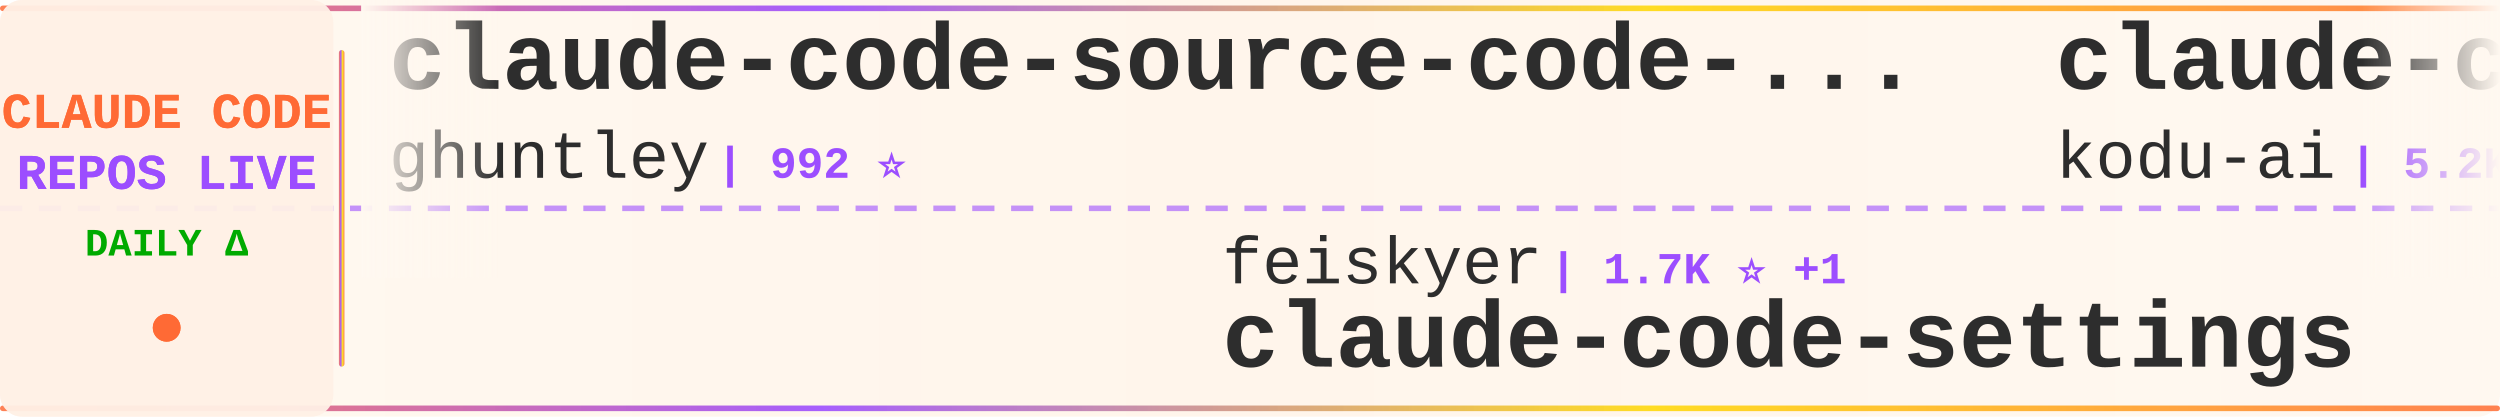
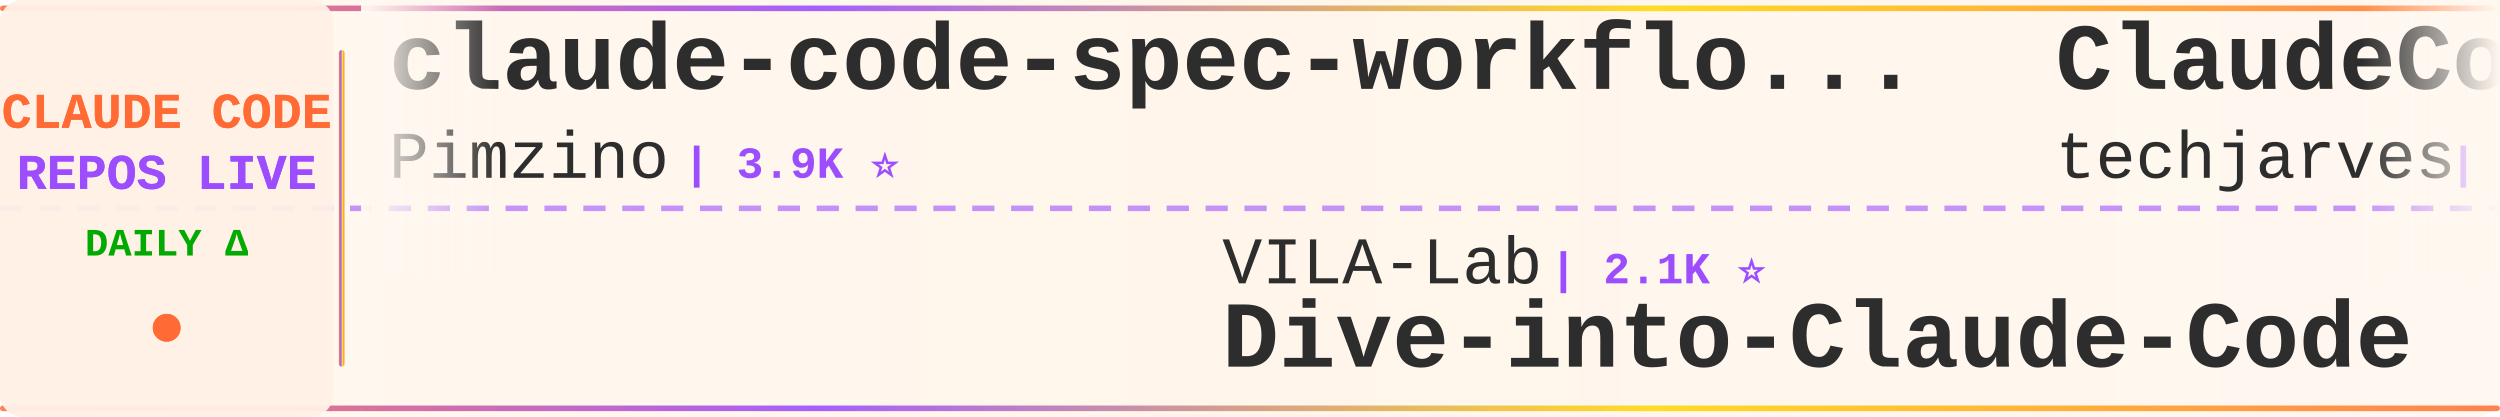
<svg xmlns="http://www.w3.org/2000/svg" width="900" height="150">
  <defs>
    <linearGradient id="tickerBg" x1="0%" y1="0%" x2="100%" y2="0%">
      <stop offset="0%" style="stop-color:#fff8f0;stop-opacity:0.98" />
      <stop offset="50%" style="stop-color:#fff5eb;stop-opacity:1" />
      <stop offset="100%" style="stop-color:#fff8f0;stop-opacity:0.98" />
    </linearGradient>
    <linearGradient id="borderGrad" x1="0%" y1="0%" x2="100%" y2="0%">
      <stop offset="0%" style="stop-color:#FF6B35;stop-opacity:0.85">
        <animate attributeName="stop-opacity" values="0.85;1;0.85" dur="2s" repeatCount="indefinite" />
      </stop>
      <stop offset="33%" style="stop-color:#9C4EFF;stop-opacity:0.9">
        <animate attributeName="stop-opacity" values="0.9;1;0.9" dur="2.2s" repeatCount="indefinite" />
      </stop>
      <stop offset="66%" style="stop-color:#FFD700;stop-opacity:0.85">
        <animate attributeName="stop-opacity" values="0.85;1;0.85" dur="1.8s" repeatCount="indefinite" />
      </stop>
      <stop offset="100%" style="stop-color:#FF6B35;stop-opacity:0.85">
        <animate attributeName="stop-opacity" values="0.85;1;0.85" dur="2s" repeatCount="indefinite" />
      </stop>
    </linearGradient>
    <filter id="textGlow">
      <feGaussianBlur stdDeviation="0.15" result="coloredBlur" />
      <feMerge>
        <feMergeNode in="coloredBlur" />
        <feMergeNode in="SourceGraphic" />
      </feMerge>
    </filter>
    <filter id="metricGlow">
      <feGaussianBlur stdDeviation="0.2" result="coloredBlur" />
      <feMerge>
        <feMergeNode in="coloredBlur" />
        <feMergeNode in="SourceGraphic" />
      </feMerge>
    </filter>
    <linearGradient id="leftFade" x1="0%" y1="0%" x2="100%" y2="0%">
      <stop offset="0%" style="stop-color:#fff8f0;stop-opacity:1" />
      <stop offset="100%" style="stop-color:#fff8f0;stop-opacity:0" />
    </linearGradient>
    <linearGradient id="rightFade" x1="0%" y1="0%" x2="100%" y2="0%">
      <stop offset="0%" style="stop-color:#fff8f0;stop-opacity:0" />
      <stop offset="100%" style="stop-color:#fff8f0;stop-opacity:1" />
    </linearGradient>
  </defs>
  <rect width="900" height="150" fill="url(#tickerBg)" rx="8" />
  <rect x="0" y="2" width="900" height="2" fill="url(#borderGrad)" rx="1" />
  <rect x="0" y="146" width="900" height="2" fill="url(#borderGrad)" rx="1" />
  <line x1="0" y1="75" x2="900" y2="75" stroke="#9C4EFF" stroke-width="2" stroke-dasharray="8 6" opacity="0.6" />
  <rect x="0" y="0" width="120" height="150" fill="#fff0e6" opacity="0.95" rx="8" />
  <text x="60" y="46" font-family="'Courier New', monospace" font-size="18" font-weight="bold" fill="#FF6B35" text-anchor="middle" filter="url(#textGlow)">
    CLAUDE CODE
  </text>
  <text x="60" y="68" font-family="'Courier New', monospace" font-size="18" font-weight="bold" fill="#9C4EFF" text-anchor="middle" filter="url(#textGlow)">
    REPOS LIVE
  </text>
  <text x="60" y="92" font-family="'Courier New', monospace" font-size="14" font-weight="bold" fill="#00aa00" text-anchor="middle">
    DAILY Δ
  </text>
  <circle cx="60" cy="118" r="5" fill="#FF6B35" filter="url(#metricGlow)">
    <animate attributeName="r" values="4;6;4" dur="1.5s" repeatCount="indefinite" />
    <animate attributeName="opacity" values="0.6;1;0.6" dur="1.5s" repeatCount="indefinite" />
  </circle>
  <rect x="122" y="18" width="2" height="114" fill="url(#borderGrad)" rx="1" />
  <clipPath id="tickerClip">
    <rect x="130" y="0" width="770" height="150" />
  </clipPath>
  <g clip-path="url(#tickerClip)">
    <g id="tickerItems">
      <animateTransform attributeName="transform" attributeType="XML" type="translate" from="0 0" to="-3000 0" dur="54s" repeatCount="indefinite" />
      <g transform="translate(0, 0)">
-         <text x="140" y="32" font-family="'Courier New', monospace" font-size="34" font-weight="bold" fill="#2d2d2d">claude-code-source-code-...</text>
-         <text x="140" y="64" font-family="'Courier New', monospace" font-size="24" font-weight="normal" fill="#2d2d2d" opacity="1.0">ghuntley</text>
-         <text x="258" y="64" font-family="'Courier New', monospace" font-size="16" font-weight="bold" fill="#9C4EFF"> | 992 ⭐</text>
+         <text x="140" y="32" font-family="'Courier New', monospace" font-size="34" font-weight="bold" fill="#2d2d2d">claude-code-spec-workflo...</text>
+         <text x="140" y="64" font-family="'Courier New', monospace" font-size="24" font-weight="normal" fill="#2d2d2d" opacity="1.0">Pimzino</text>
+         <text x="246" y="64" font-family="'Courier New', monospace" font-size="16" font-weight="bold" fill="#9C4EFF"> | 3.9K ⭐</text>
      </g>
      <g transform="translate(300, 0)">
-         <text x="140" y="102" font-family="'Courier New', monospace" font-size="24" font-weight="normal" fill="#2d2d2d" opacity="1.0">feiskyer</text>
-         <text x="258" y="102" font-family="'Courier New', monospace" font-size="16" font-weight="bold" fill="#9C4EFF"> | 1.7K ⭐ +1</text>
-         <text x="140" y="132" font-family="'Courier New', monospace" font-size="34" font-weight="bold" fill="#2d2d2d">claude-code-settings</text>
+         <text x="140" y="102" font-family="'Courier New', monospace" font-size="24" font-weight="normal" fill="#2d2d2d" opacity="1.0">VILA-Lab</text>
+         <text x="258" y="102" font-family="'Courier New', monospace" font-size="16" font-weight="bold" fill="#9C4EFF"> | 2.1K ⭐</text>
+         <text x="140" y="132" font-family="'Courier New', monospace" font-size="34" font-weight="bold" fill="#2d2d2d">Dive-into-Claude-Code</text>
      </g>
      <g transform="translate(600, 0)">
-         <text x="140" y="32" font-family="'Courier New', monospace" font-size="34" font-weight="bold" fill="#2d2d2d">claude-coder</text>
-         <text x="140" y="64" font-family="'Courier New', monospace" font-size="24" font-weight="normal" fill="#2d2d2d" opacity="1.0">kodu-ai</text>
-         <text x="246" y="64" font-family="'Courier New', monospace" font-size="16" font-weight="bold" fill="#9C4EFF"> | 5.2K ⭐</text>
+         <text x="140" y="32" font-family="'Courier New', monospace" font-size="34" font-weight="bold" fill="#2d2d2d">ClaudeCode-Portable</text>
+         <text x="140" y="64" font-family="'Courier New', monospace" font-size="24" font-weight="normal" fill="#2d2d2d" opacity="1.0">techjarves</text>
+         <text x="282" y="64" font-family="'Courier New', monospace" font-size="16" font-weight="bold" fill="#9C4EFF"> | 1.4K ⭐ +6</text>
      </g>
      <g transform="translate(900, 0)">
-         <text x="140" y="102" font-family="'Courier New', monospace" font-size="24" font-weight="normal" fill="#2d2d2d" opacity="1.0">frankbria</text>
-         <text x="270" y="102" font-family="'Courier New', monospace" font-size="16" font-weight="bold" fill="#9C4EFF"> | 9.6K ⭐ +1</text>
-         <text x="140" y="132" font-family="'Courier New', monospace" font-size="34" font-weight="bold" fill="#2d2d2d">ralph-claude-code</text>
+         <text x="140" y="102" font-family="'Courier New', monospace" font-size="24" font-weight="normal" fill="#2d2d2d" opacity="1.0">FlorianBruniaux</text>
+         <text x="342" y="102" font-family="'Courier New', monospace" font-size="16" font-weight="bold" fill="#9C4EFF"> | 6.0K ⭐ +2</text>
+         <text x="140" y="132" font-family="'Courier New', monospace" font-size="34" font-weight="bold" fill="#2d2d2d">claude-code-ultimate-gui...</text>
      </g>
      <g transform="translate(1200, 0)">
-         <text x="140" y="32" font-family="'Courier New', monospace" font-size="34" font-weight="bold" fill="#2d2d2d">claude-code-router</text>
-         <text x="140" y="64" font-family="'Courier New', monospace" font-size="24" font-weight="normal" fill="#2d2d2d" opacity="1.0">musistudio</text>
-         <text x="282" y="64" font-family="'Courier New', monospace" font-size="16" font-weight="bold" fill="#9C4EFF"> | 37.2K ⭐ +3</text>
+         <text x="140" y="32" font-family="'Courier New', monospace" font-size="34" font-weight="bold" fill="#2d2d2d">claude-code-sourcemap</text>
+         <text x="140" y="64" font-family="'Courier New', monospace" font-size="24" font-weight="normal" fill="#2d2d2d" opacity="1.0">ChinaSiro</text>
+         <text x="270" y="64" font-family="'Courier New', monospace" font-size="16" font-weight="bold" fill="#9C4EFF"> | 9.7K ⭐</text>
      </g>
      <g transform="translate(1500, 0)">
-         <text x="140" y="102" font-family="'Courier New', monospace" font-size="24" font-weight="normal" fill="#2d2d2d" opacity="1.0">AprilNEA</text>
-         <text x="258" y="102" font-family="'Courier New', monospace" font-size="16" font-weight="bold" fill="#9C4EFF"> | 391 ⭐</text>
-         <text x="140" y="132" font-family="'Courier New', monospace" font-size="34" font-weight="bold" fill="#2d2d2d">claude-code-source</text>
+         <text x="140" y="102" font-family="'Courier New', monospace" font-size="24" font-weight="normal" fill="#2d2d2d" opacity="1.0">777genius</text>
+         <text x="270" y="102" font-family="'Courier New', monospace" font-size="16" font-weight="bold" fill="#9C4EFF"> | 931 ⭐</text>
+         <text x="140" y="132" font-family="'Courier New', monospace" font-size="34" font-weight="bold" fill="#2d2d2d">claude-code-source-code</text>
      </g>
      <g transform="translate(1800, 0)">
-         <text x="140" y="32" font-family="'Courier New', monospace" font-size="34" font-weight="bold" fill="#2d2d2d">edmunds-claude-code</text>
-         <text x="140" y="64" font-family="'Courier New', monospace" font-size="24" font-weight="normal" fill="#2d2d2d" opacity="1.0">edmund-io</text>
-         <text x="270" y="64" font-family="'Courier New', monospace" font-size="16" font-weight="bold" fill="#9C4EFF"> | 1.5K ⭐</text>
+         <text x="140" y="32" font-family="'Courier New', monospace" font-size="34" font-weight="bold" fill="#2d2d2d">claude-code-proxy</text>
+         <text x="140" y="64" font-family="'Courier New', monospace" font-size="24" font-weight="normal" fill="#2d2d2d" opacity="1.0">1rgs</text>
+         <text x="210" y="64" font-family="'Courier New', monospace" font-size="16" font-weight="bold" fill="#9C4EFF"> | 3.7K ⭐ +1</text>
      </g>
      <g transform="translate(2100, 0)">
-         <text x="140" y="102" font-family="'Courier New', monospace" font-size="24" font-weight="normal" fill="#2d2d2d" opacity="1.0">andrew-kramer-inno</text>
-         <text x="378" y="102" font-family="'Courier New', monospace" font-size="16" font-weight="bold" fill="#9C4EFF"> | 596 ⭐</text>
-         <text x="140" y="132" font-family="'Courier New', monospace" font-size="34" font-weight="bold" fill="#2d2d2d">claude-code-source-build</text>
+         <text x="140" y="102" font-family="'Courier New', monospace" font-size="24" font-weight="normal" fill="#2d2d2d" opacity="1.0">alejandrobalderas</text>
+         <text x="366" y="102" font-family="'Courier New', monospace" font-size="16" font-weight="bold" fill="#9C4EFF"> | 2.8K ⭐</text>
+         <text x="140" y="132" font-family="'Courier New', monospace" font-size="34" font-weight="bold" fill="#2d2d2d">claude-code-from-source</text>
      </g>
      <g transform="translate(2400, 0)">
-         <text x="140" y="32" font-family="'Courier New', monospace" font-size="34" font-weight="bold" fill="#2d2d2d">claude-code-proxy</text>
-         <text x="140" y="64" font-family="'Courier New', monospace" font-size="24" font-weight="normal" fill="#2d2d2d" opacity="1.0">1rgs</text>
-         <text x="210" y="64" font-family="'Courier New', monospace" font-size="16" font-weight="bold" fill="#9C4EFF"> | 3.7K ⭐</text>
+         <text x="140" y="32" font-family="'Courier New', monospace" font-size="34" font-weight="bold" fill="#2d2d2d">Open-ClaudeCode</text>
+         <text x="140" y="64" font-family="'Courier New', monospace" font-size="24" font-weight="normal" fill="#2d2d2d" opacity="1.0">LING71671</text>
+         <text x="270" y="64" font-family="'Courier New', monospace" font-size="16" font-weight="bold" fill="#9C4EFF"> | 949 ⭐</text>
      </g>
      <g transform="translate(2700, 0)">
-         <text x="140" y="102" font-family="'Courier New', monospace" font-size="24" font-weight="normal" fill="#2d2d2d" opacity="1.0">https-deeplearning-ai</text>
-         <text x="414" y="102" font-family="'Courier New', monospace" font-size="16" font-weight="bold" fill="#9C4EFF"> | 548 ⭐ +1</text>
-         <text x="140" y="132" font-family="'Courier New', monospace" font-size="34" font-weight="bold" fill="#2d2d2d">sc-claude-code-files</text>
+         <text x="140" y="102" font-family="'Courier New', monospace" font-size="24" font-weight="normal" fill="#2d2d2d" opacity="1.0">affaan-m</text>
+         <text x="258" y="102" font-family="'Courier New', monospace" font-size="16" font-weight="bold" fill="#9C4EFF"> | 257.5K ⭐ +142</text>
+         <text x="140" y="132" font-family="'Courier New', monospace" font-size="34" font-weight="bold" fill="#2d2d2d">ECC</text>
      </g>
      <g transform="translate(3000, 0)">
-         <text x="140" y="32" font-family="'Courier New', monospace" font-size="34" font-weight="bold" fill="#2d2d2d">claude-code-source-code-...</text>
-         <text x="140" y="64" font-family="'Courier New', monospace" font-size="24" font-weight="normal" fill="#2d2d2d" opacity="1.0">ghuntley</text>
-         <text x="258" y="64" font-family="'Courier New', monospace" font-size="16" font-weight="bold" fill="#9C4EFF"> | 992 ⭐</text>
+         <text x="140" y="32" font-family="'Courier New', monospace" font-size="34" font-weight="bold" fill="#2d2d2d">claude-code-spec-workflo...</text>
+         <text x="140" y="64" font-family="'Courier New', monospace" font-size="24" font-weight="normal" fill="#2d2d2d" opacity="1.0">Pimzino</text>
+         <text x="246" y="64" font-family="'Courier New', monospace" font-size="16" font-weight="bold" fill="#9C4EFF"> | 3.9K ⭐</text>
      </g>
      <g transform="translate(3300, 0)">
-         <text x="140" y="102" font-family="'Courier New', monospace" font-size="24" font-weight="normal" fill="#2d2d2d" opacity="1.0">feiskyer</text>
-         <text x="258" y="102" font-family="'Courier New', monospace" font-size="16" font-weight="bold" fill="#9C4EFF"> | 1.7K ⭐ +1</text>
-         <text x="140" y="132" font-family="'Courier New', monospace" font-size="34" font-weight="bold" fill="#2d2d2d">claude-code-settings</text>
+         <text x="140" y="102" font-family="'Courier New', monospace" font-size="24" font-weight="normal" fill="#2d2d2d" opacity="1.0">VILA-Lab</text>
+         <text x="258" y="102" font-family="'Courier New', monospace" font-size="16" font-weight="bold" fill="#9C4EFF"> | 2.1K ⭐</text>
+         <text x="140" y="132" font-family="'Courier New', monospace" font-size="34" font-weight="bold" fill="#2d2d2d">Dive-into-Claude-Code</text>
      </g>
      <g transform="translate(3600, 0)">
-         <text x="140" y="32" font-family="'Courier New', monospace" font-size="34" font-weight="bold" fill="#2d2d2d">claude-coder</text>
-         <text x="140" y="64" font-family="'Courier New', monospace" font-size="24" font-weight="normal" fill="#2d2d2d" opacity="1.0">kodu-ai</text>
-         <text x="246" y="64" font-family="'Courier New', monospace" font-size="16" font-weight="bold" fill="#9C4EFF"> | 5.2K ⭐</text>
+         <text x="140" y="32" font-family="'Courier New', monospace" font-size="34" font-weight="bold" fill="#2d2d2d">ClaudeCode-Portable</text>
+         <text x="140" y="64" font-family="'Courier New', monospace" font-size="24" font-weight="normal" fill="#2d2d2d" opacity="1.0">techjarves</text>
+         <text x="282" y="64" font-family="'Courier New', monospace" font-size="16" font-weight="bold" fill="#9C4EFF"> | 1.4K ⭐ +6</text>
      </g>
      <g transform="translate(3900, 0)">
-         <text x="140" y="102" font-family="'Courier New', monospace" font-size="24" font-weight="normal" fill="#2d2d2d" opacity="1.0">frankbria</text>
-         <text x="270" y="102" font-family="'Courier New', monospace" font-size="16" font-weight="bold" fill="#9C4EFF"> | 9.6K ⭐ +1</text>
-         <text x="140" y="132" font-family="'Courier New', monospace" font-size="34" font-weight="bold" fill="#2d2d2d">ralph-claude-code</text>
+         <text x="140" y="102" font-family="'Courier New', monospace" font-size="24" font-weight="normal" fill="#2d2d2d" opacity="1.0">FlorianBruniaux</text>
+         <text x="342" y="102" font-family="'Courier New', monospace" font-size="16" font-weight="bold" fill="#9C4EFF"> | 6.0K ⭐ +2</text>
+         <text x="140" y="132" font-family="'Courier New', monospace" font-size="34" font-weight="bold" fill="#2d2d2d">claude-code-ultimate-gui...</text>
      </g>
    </g>
  </g>
  <rect x="130" y="0" width="50" height="100" fill="url(#leftFade)" />
  <rect x="850" y="0" width="50" height="100" fill="url(#rightFade)" />
</svg>
